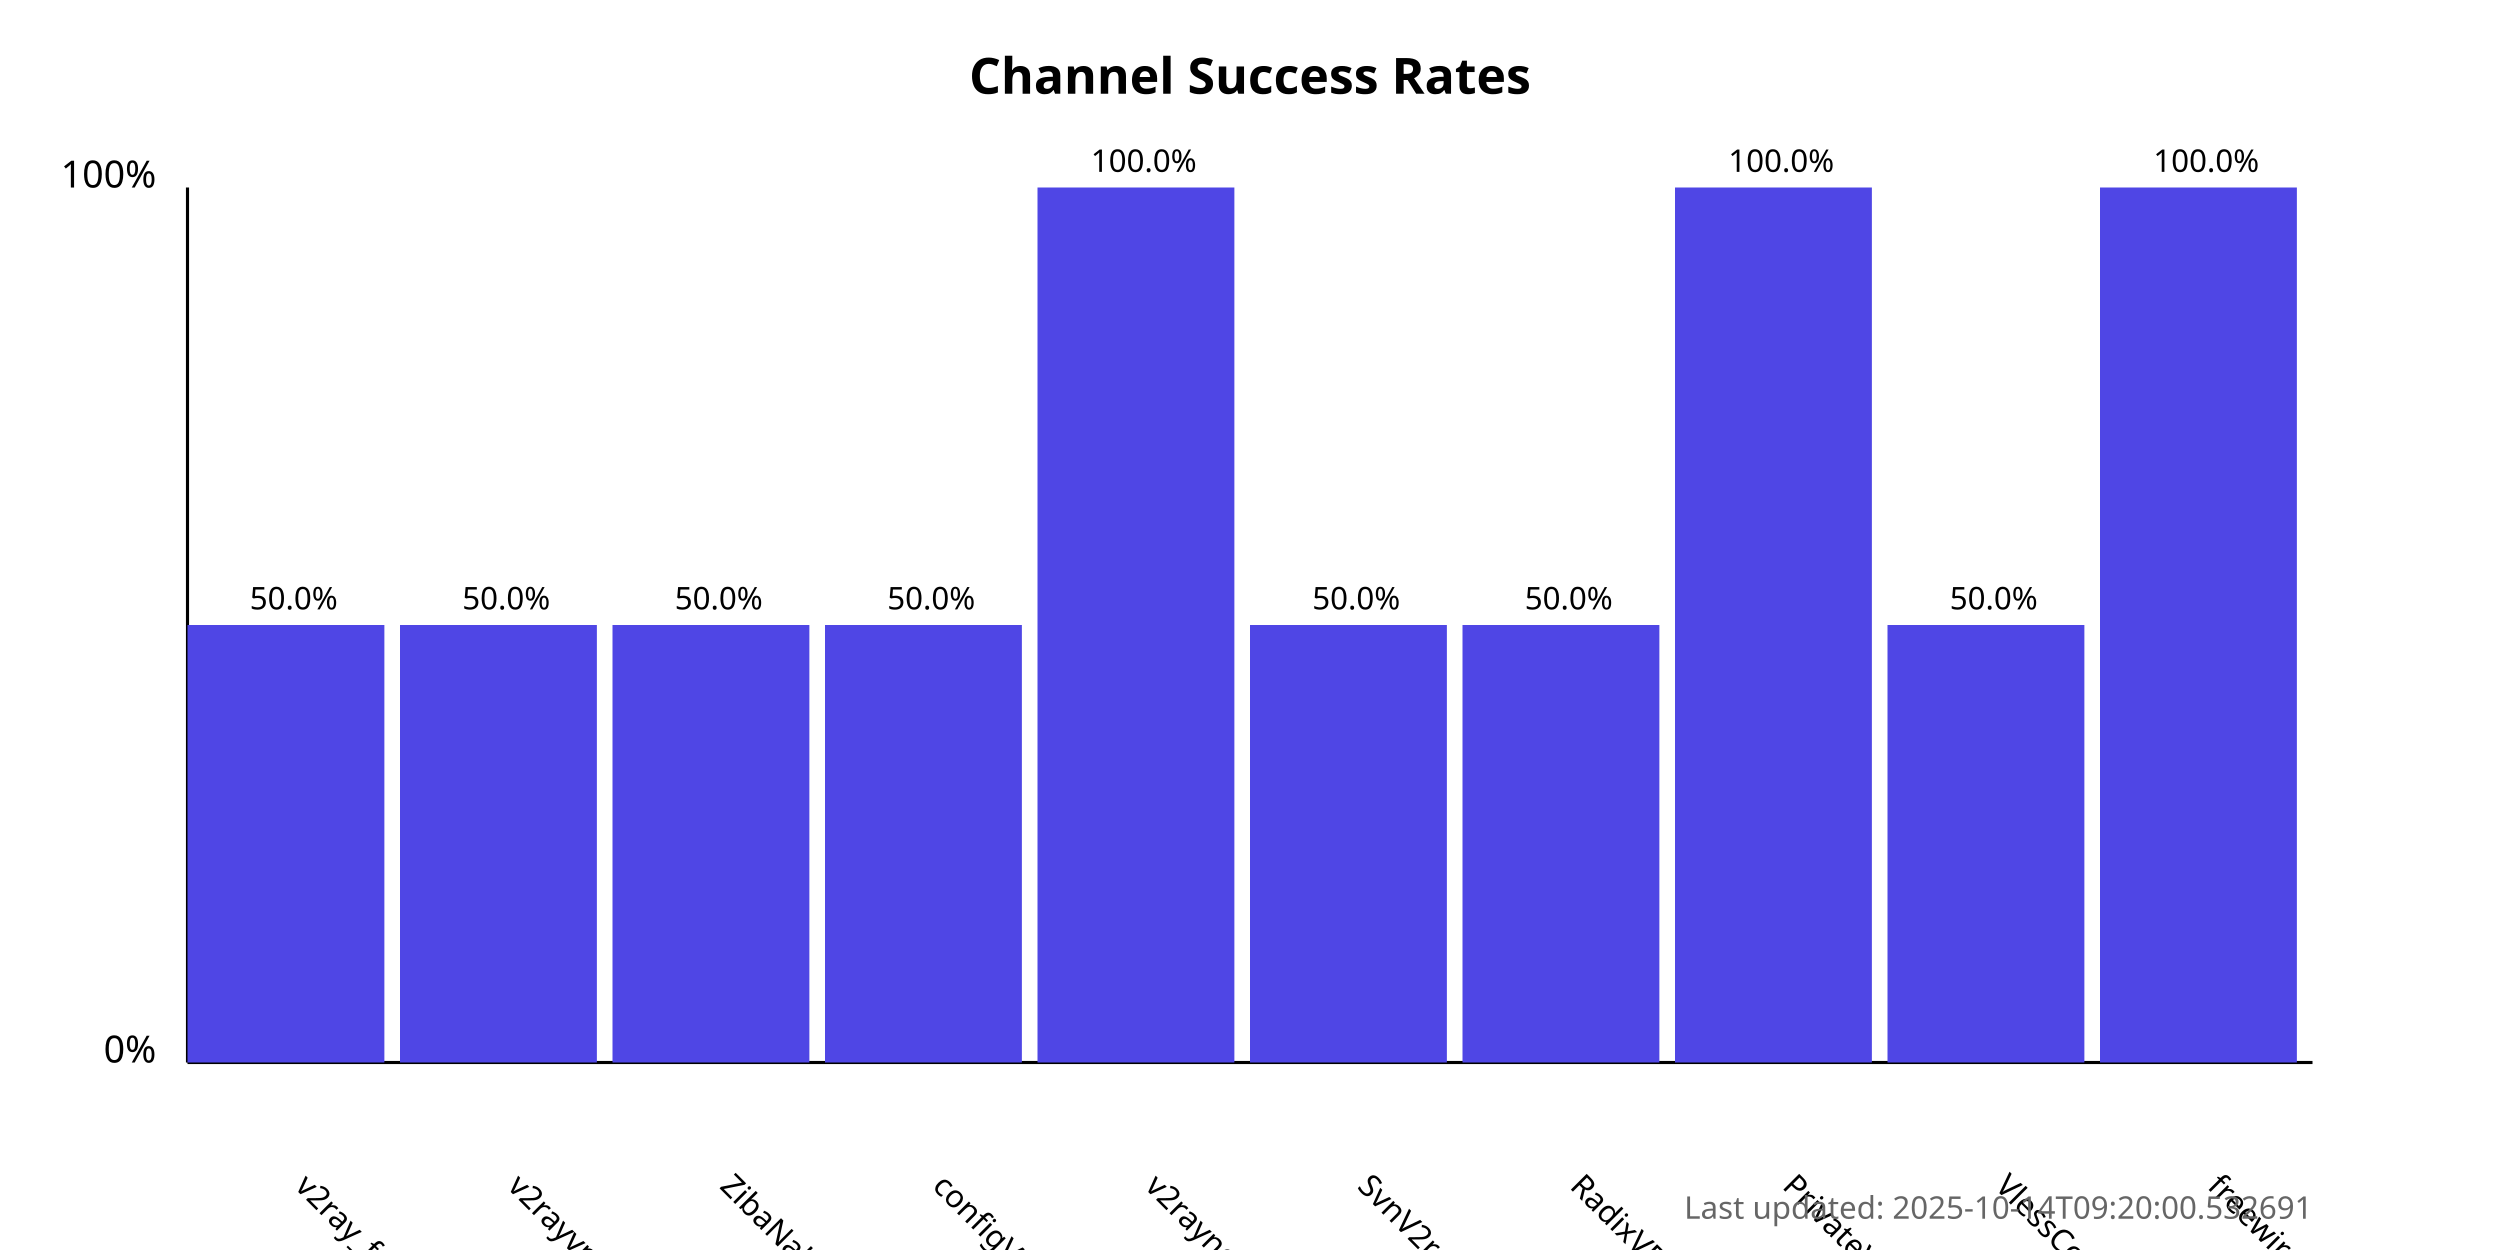
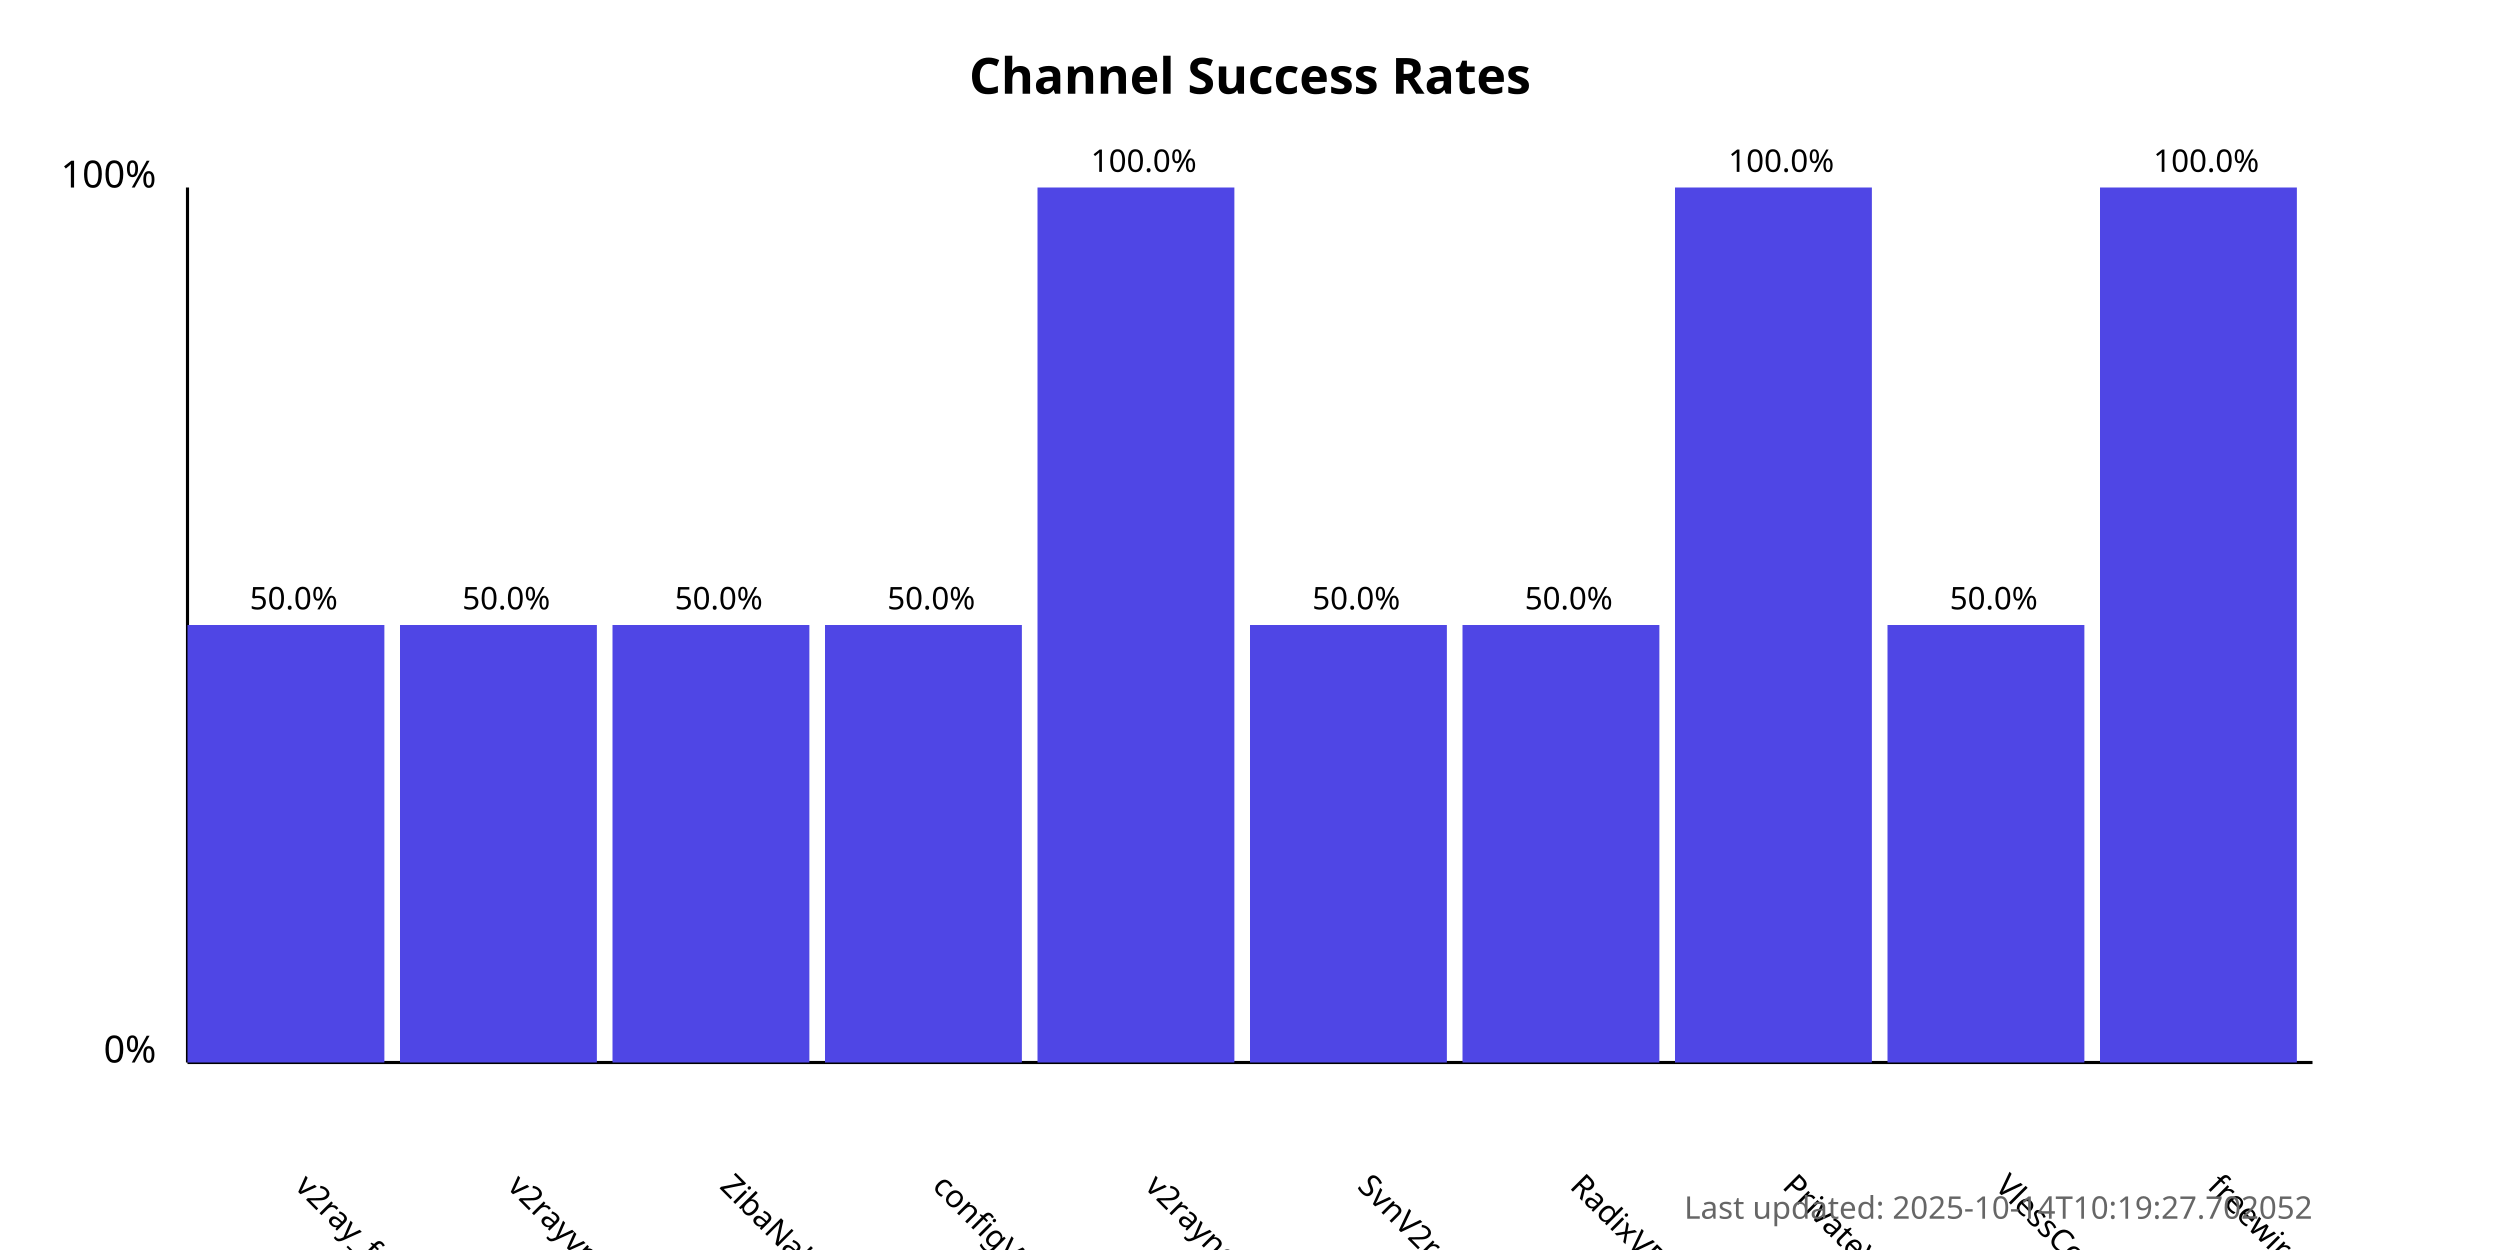
<svg xmlns="http://www.w3.org/2000/svg" width="800" height="400">
  <style>
            .chart-title { font: bold 16px sans-serif; }
            .axis-label { font: 12px sans-serif; }
            .tick-label { font: 10px sans-serif; }
            .bar { fill: #4f46e5; }
            .bar:hover { fill: #6366f1; }
            .timestamp { font: 10px sans-serif; fill: #666; }
        </style>
  <text x="400.0" y="30" text-anchor="middle" class="chart-title">
            Channel Success Rates
        </text>
  <line x1="60" y1="340" x2="60" y2="60" stroke="black" stroke-width="1" />
  <line x1="60" y1="340" x2="740" y2="340" stroke="black" stroke-width="1" />
  <text x="50" y="340" text-anchor="end" class="axis-label">0%</text>
  <text x="50" y="60" text-anchor="end" class="axis-label">100%</text>
  <g>
    <rect x="60" y="200.0" width="63.0" height="140.0" class="bar" />
    <text x="94.0" y="380" transform="rotate(45, 94.0, 380)" text-anchor="start" class="tick-label">
                v2ray_free_conf
            </text>
    <text x="94.0" y="195.0" text-anchor="middle" class="tick-label">
                50.0%
            </text>
  </g>
  <g>
    <rect x="128.0" y="200.0" width="63.0" height="140.0" class="bar" />
    <text x="162.0" y="380" transform="rotate(45, 162.0, 380)" text-anchor="start" class="tick-label">
                v2rayvpno
            </text>
    <text x="162.0" y="195.0" text-anchor="middle" class="tick-label">
                50.0%
            </text>
  </g>
  <g>
    <rect x="196.0" y="200.0" width="63.0" height="140.0" class="bar" />
    <text x="230.0" y="380" transform="rotate(45, 230.0, 380)" text-anchor="start" class="tick-label">
                ZibaNabz
            </text>
    <text x="230.0" y="195.0" text-anchor="middle" class="tick-label">
                50.0%
            </text>
  </g>
  <g>
    <rect x="264.0" y="200.0" width="63.0" height="140.0" class="bar" />
    <text x="298.0" y="380" transform="rotate(45, 298.0, 380)" text-anchor="start" class="tick-label">
                configV2rayForFree
            </text>
    <text x="298.0" y="195.0" text-anchor="middle" class="tick-label">
                50.0%
            </text>
  </g>
  <g>
    <rect x="332.0" y="60.0" width="63.0" height="280.0" class="bar" />
    <text x="366.0" y="380" transform="rotate(45, 366.0, 380)" text-anchor="start" class="tick-label">
                v2rayngvpn
            </text>
    <text x="366.0" y="55.0" text-anchor="middle" class="tick-label">
                100.0%
            </text>
  </g>
  <g>
    <rect x="400.0" y="200.0" width="63.0" height="140.0" class="bar" />
    <text x="434.0" y="380" transform="rotate(45, 434.0, 380)" text-anchor="start" class="tick-label">
                SvnV2ray
            </text>
    <text x="434.0" y="195.0" text-anchor="middle" class="tick-label">
                50.0%
            </text>
  </g>
  <g>
    <rect x="468.0" y="200.0" width="63.0" height="140.0" class="bar" />
    <text x="502.0" y="380" transform="rotate(45, 502.0, 380)" text-anchor="start" class="tick-label">
                RadixVPN
            </text>
    <text x="502.0" y="195.0" text-anchor="middle" class="tick-label">
                50.0%
            </text>
  </g>
  <g>
    <rect x="536.0" y="60.0" width="63.0" height="280.0" class="bar" />
    <text x="570.0" y="380" transform="rotate(45, 570.0, 380)" text-anchor="start" class="tick-label">
                PrivateVPNs
            </text>
    <text x="570.0" y="55.0" text-anchor="middle" class="tick-label">
                100.0%
            </text>
  </g>
  <g>
    <rect x="604.0" y="200.0" width="63.0" height="140.0" class="bar" />
    <text x="638.0" y="380" transform="rotate(45, 638.0, 380)" text-anchor="start" class="tick-label">
                VlessConfig
            </text>
    <text x="638.0" y="195.0" text-anchor="middle" class="tick-label">
                50.0%
            </text>
  </g>
  <g>
    <rect x="672.0" y="60.0" width="63.0" height="280.0" class="bar" />
    <text x="706.0" y="380" transform="rotate(45, 706.0, 380)" text-anchor="start" class="tick-label">
                freewireguard
            </text>
    <text x="706.0" y="55.0" text-anchor="middle" class="tick-label">
                100.0%
            </text>
  </g>
  <text x="740" y="390" text-anchor="end" class="timestamp">
-             Last updated: 2025-10-14T09:20:00.532691
+             Last updated: 2025-10-14T10:19:27.702052
        </text>
</svg>
